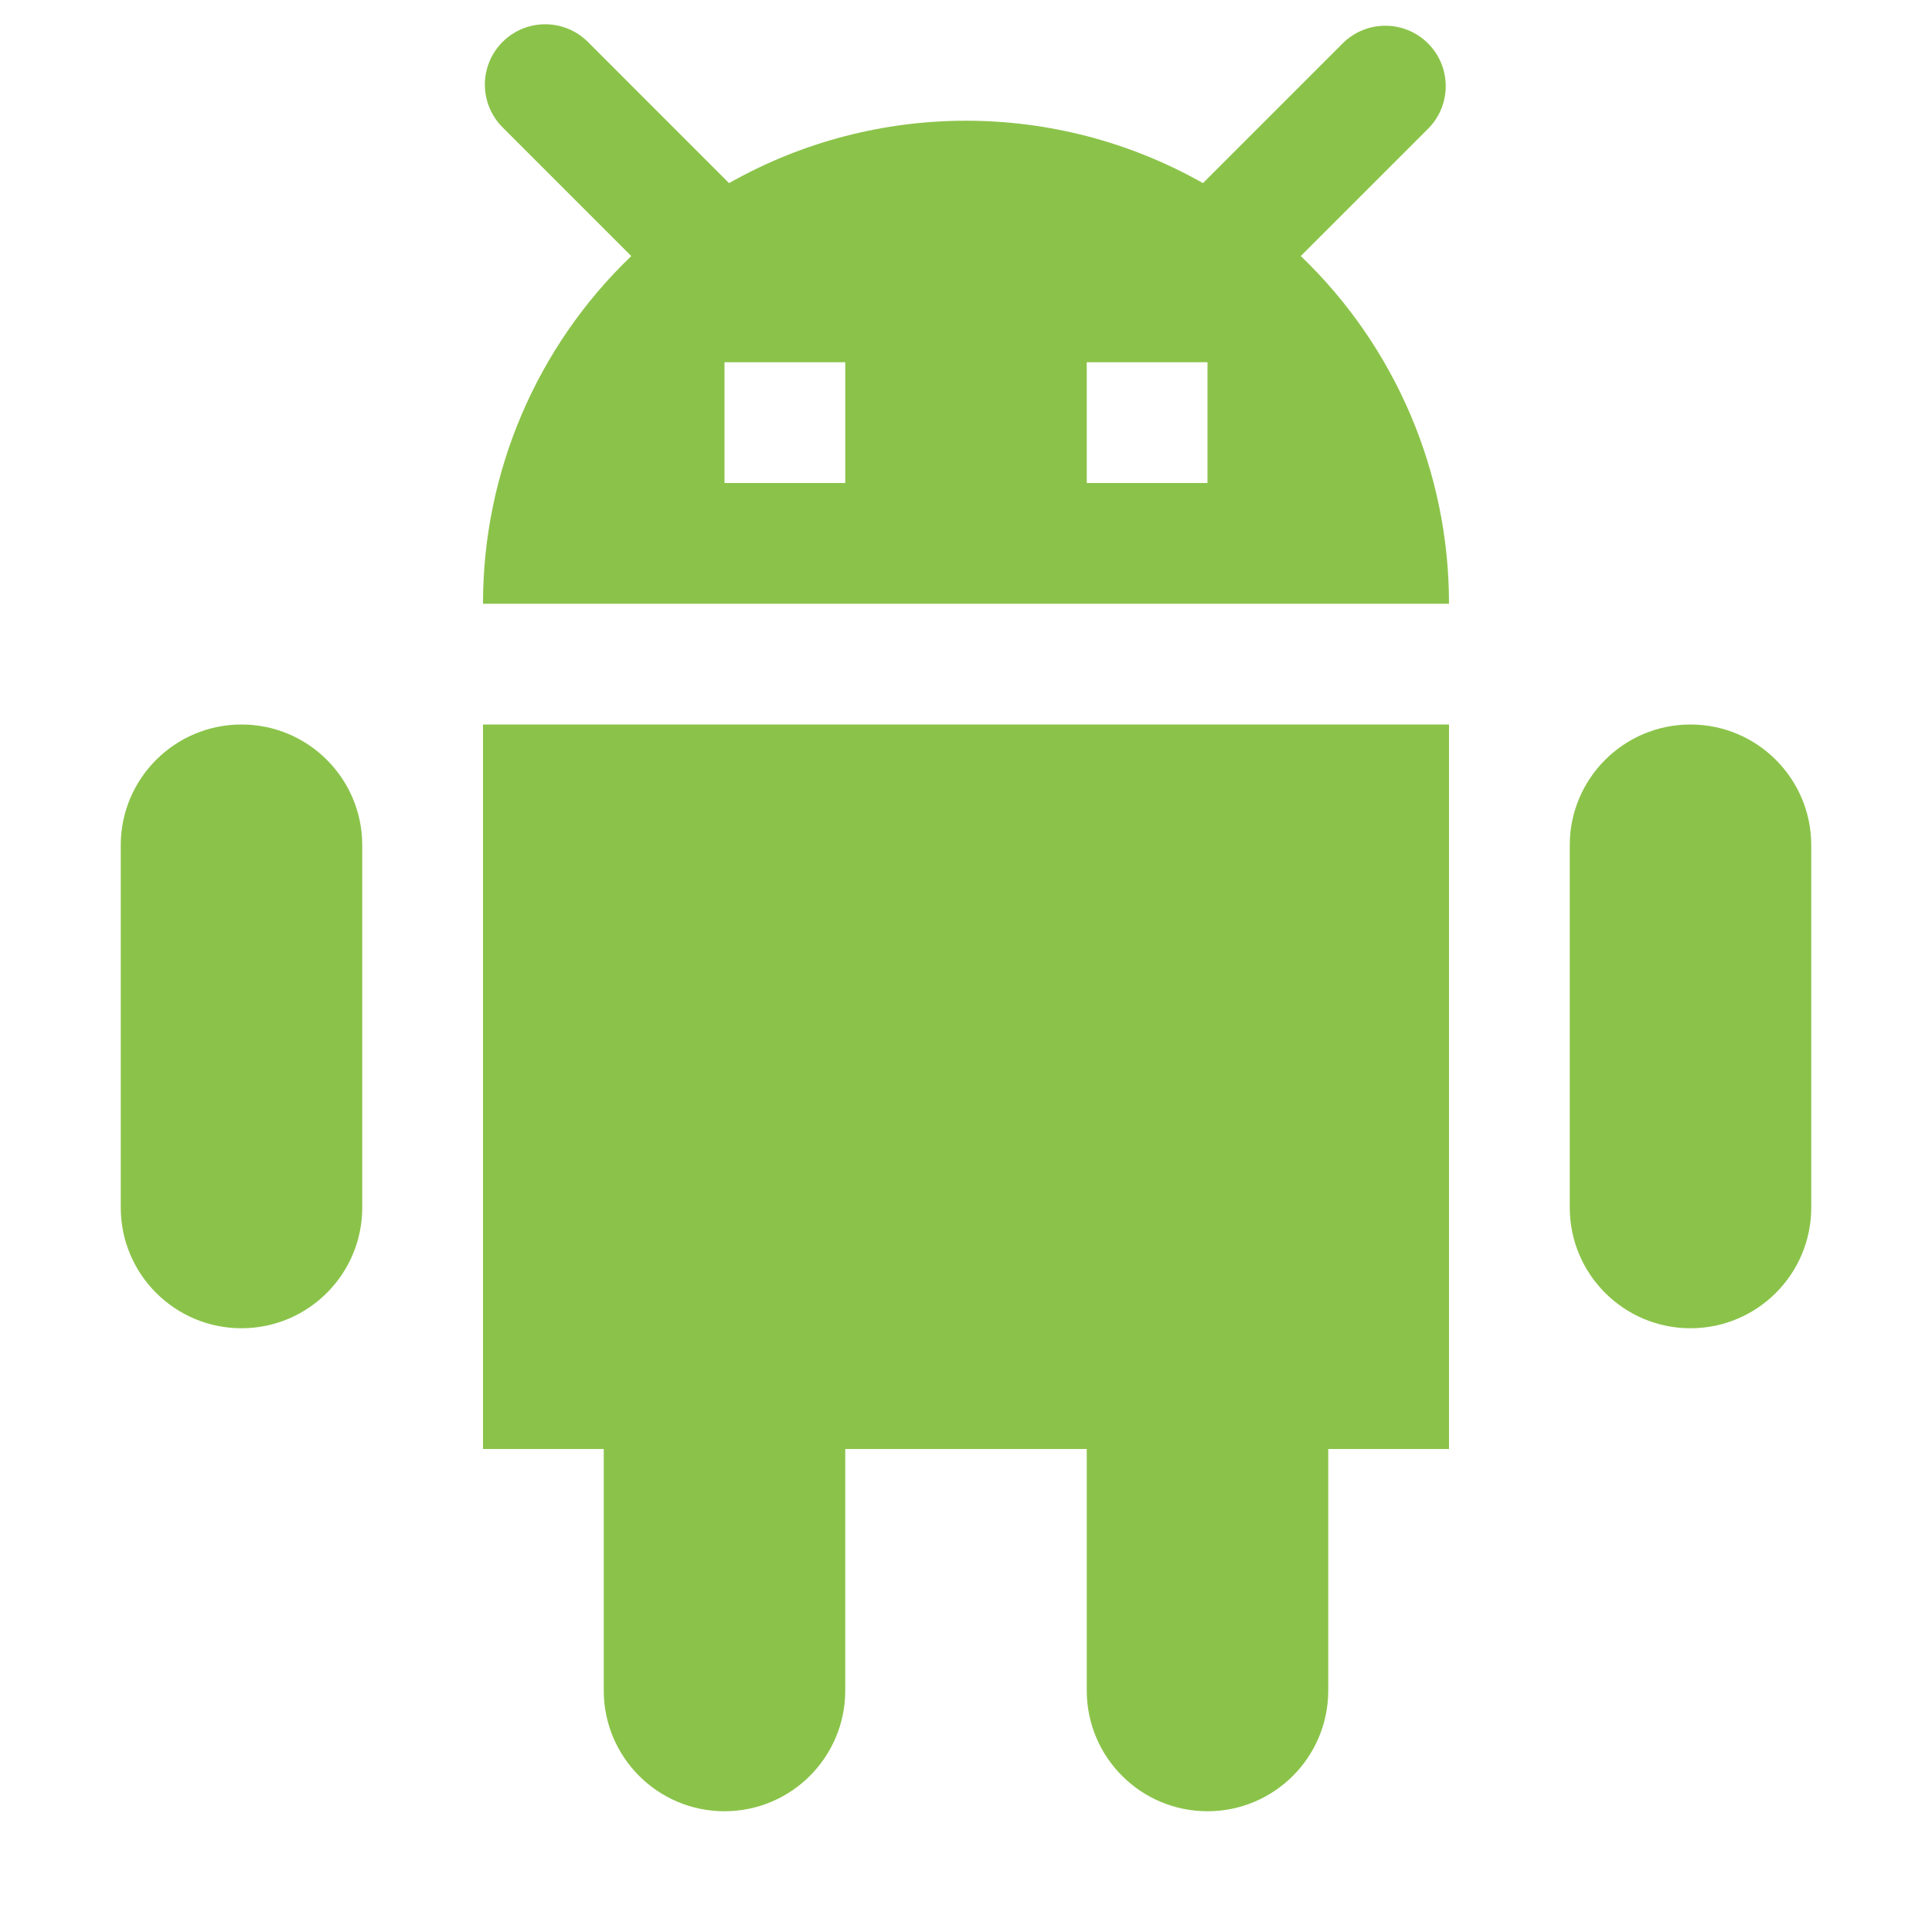
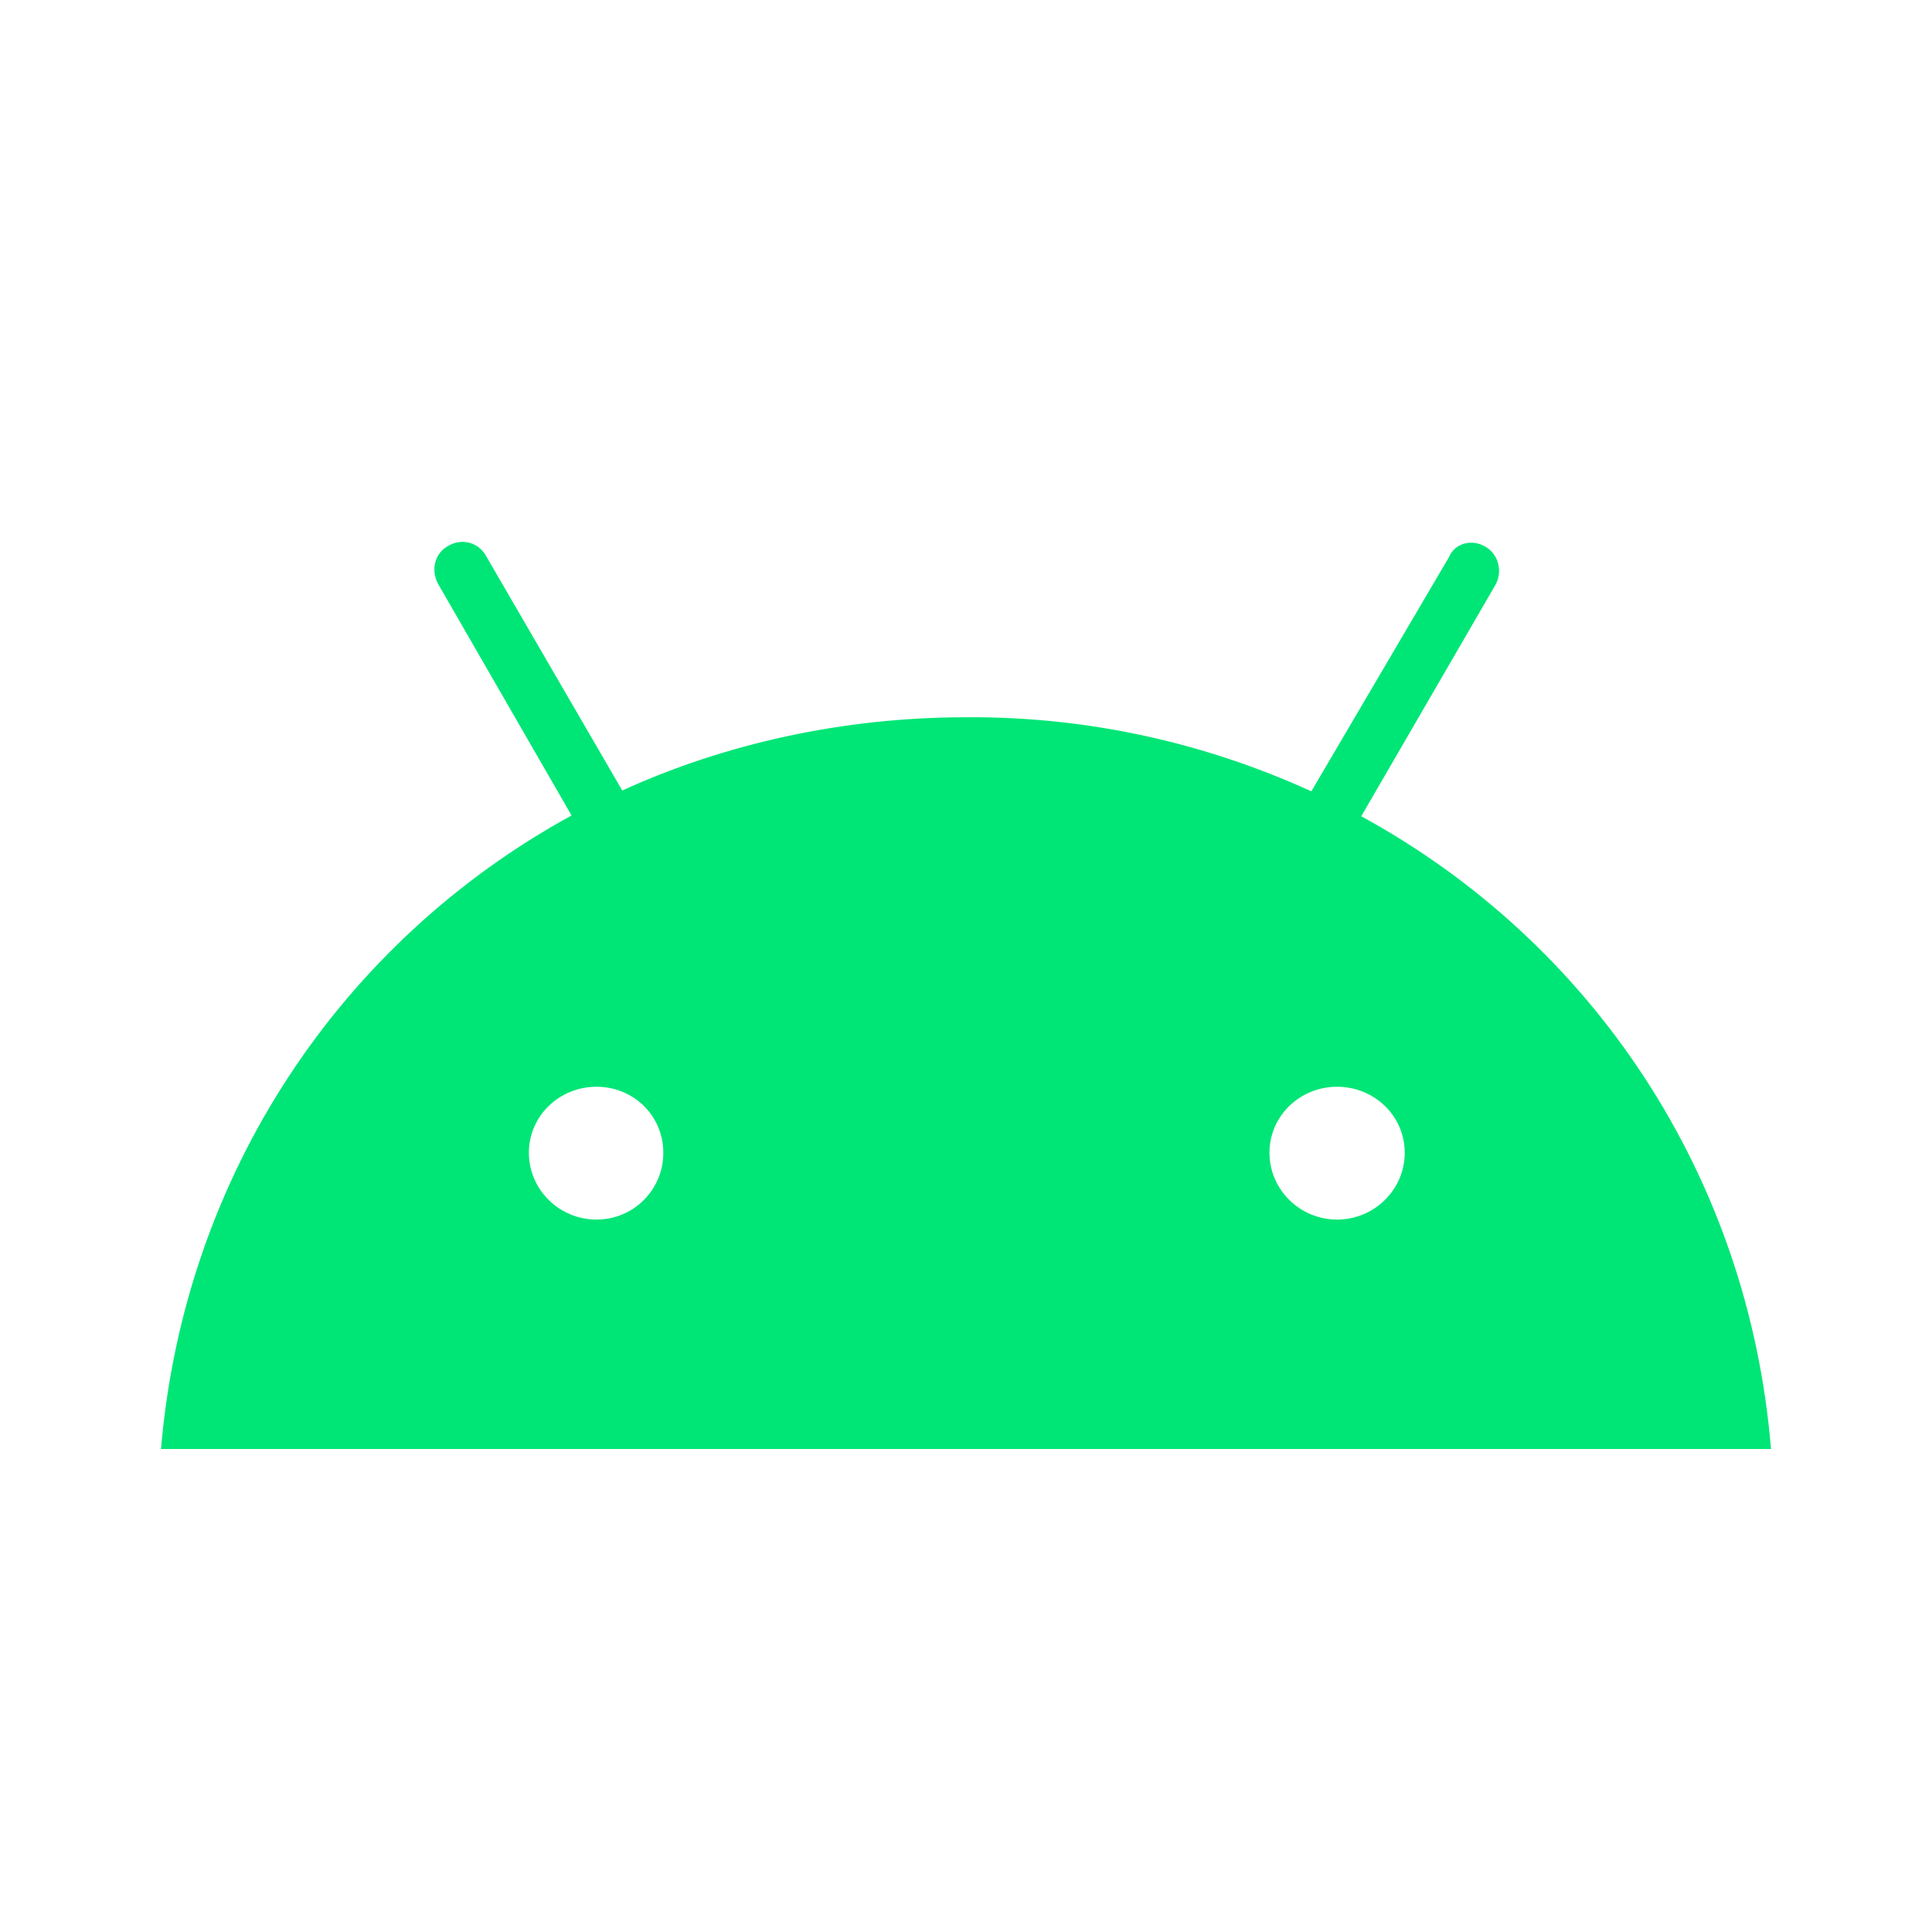
- <svg xmlns="http://www.w3.org/2000/svg" viewBox="0 0 32 32">
-   <rect width="4" height="10" x="2" y="12" fill="#8bc34a" rx="2" />
-   <rect width="4" height="10" x="26" y="12" fill="#8bc34a" rx="2" />
-   <path fill="#8bc34a" d="M8 12h16v12H8zm2 12h4v4a2 2 0 0 1-2 2 2 2 0 0 1-2-2v-4Zm8 0h4v4a2 2 0 0 1-2 2 2 2 0 0 1-2-2v-4Zm3.545-19.759 2.12-2.12A1 1 0 0 0 22.251.707l-2.326 2.326a7.97 7.97 0 0 0-7.85 0L9.75.707a1 1 0 1 0-1.414 1.414l2.12 2.12A7.97 7.97 0 0 0 8 10h16a7.97 7.97 0 0 0-2.455-5.759ZM14 8h-2V6h2Zm6 0h-2V6h2Z" />
+ <svg xmlns="http://www.w3.org/2000/svg" viewBox="0 0 24 24">
+   <path fill="#00E676" d="M16.61 15.15C16.15 15.15 15.77 14.78 15.77 14.32S16.15 13.5 16.61 13.5H16.61C17.07 13.5 17.45 13.86 17.45 14.32C17.45 14.78 17.07 15.15 16.61 15.15M7.41 15.15C6.95 15.15 6.57 14.78 6.57 14.32C6.57 13.86 6.95 13.5 7.41 13.5H7.41C7.87 13.5 8.24 13.86 8.24 14.32C8.24 14.78 7.87 15.15 7.41 15.15M16.91 10.14L18.58 7.26C18.67 7.09 18.61 6.88 18.45 6.79C18.28 6.69 18.07 6.75 18 6.92L16.29 9.83C14.95 9.22 13.5 8.9 12 8.91C10.47 8.91 9 9.24 7.73 9.82L6.04 6.91C5.95 6.74 5.74 6.68 5.57 6.78C5.4 6.87 5.35 7.08 5.44 7.25L7.1 10.13C4.25 11.69 2.29 14.58 2 18H22C21.72 14.59 19.77 11.7 16.91 10.14H16.91Z" />
</svg>
